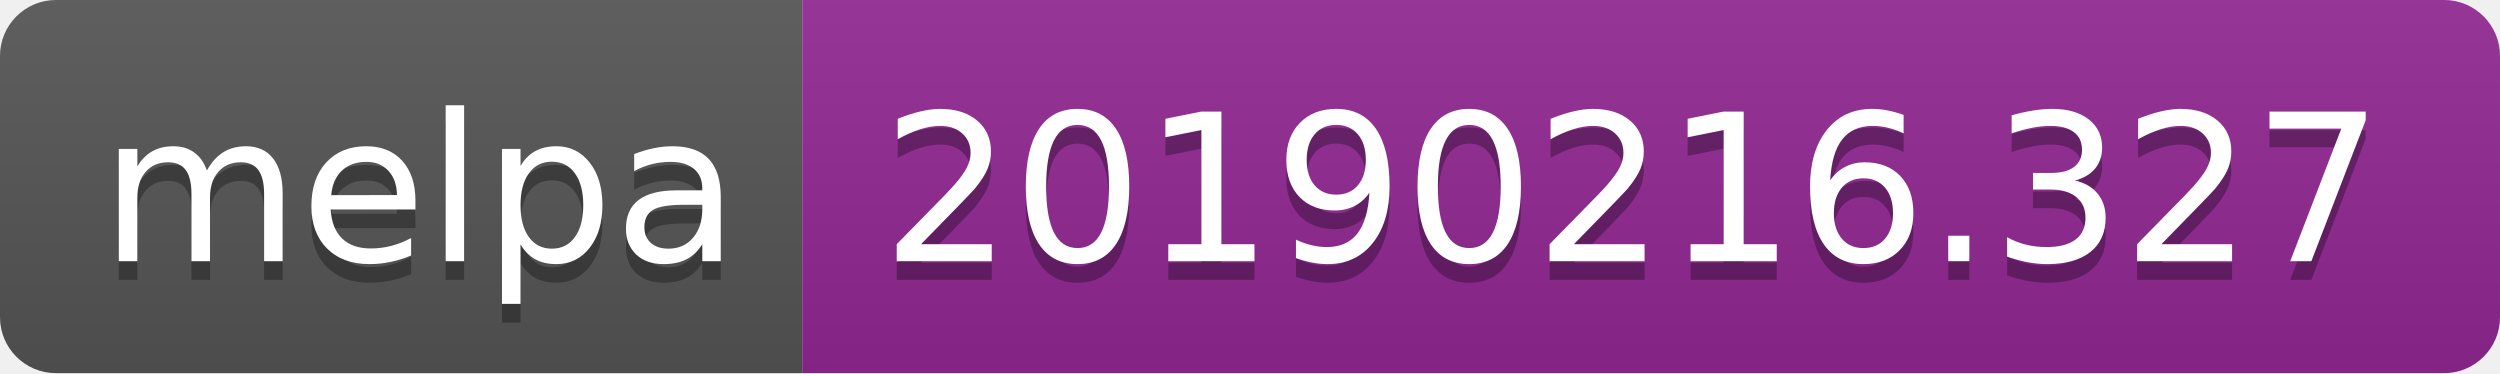
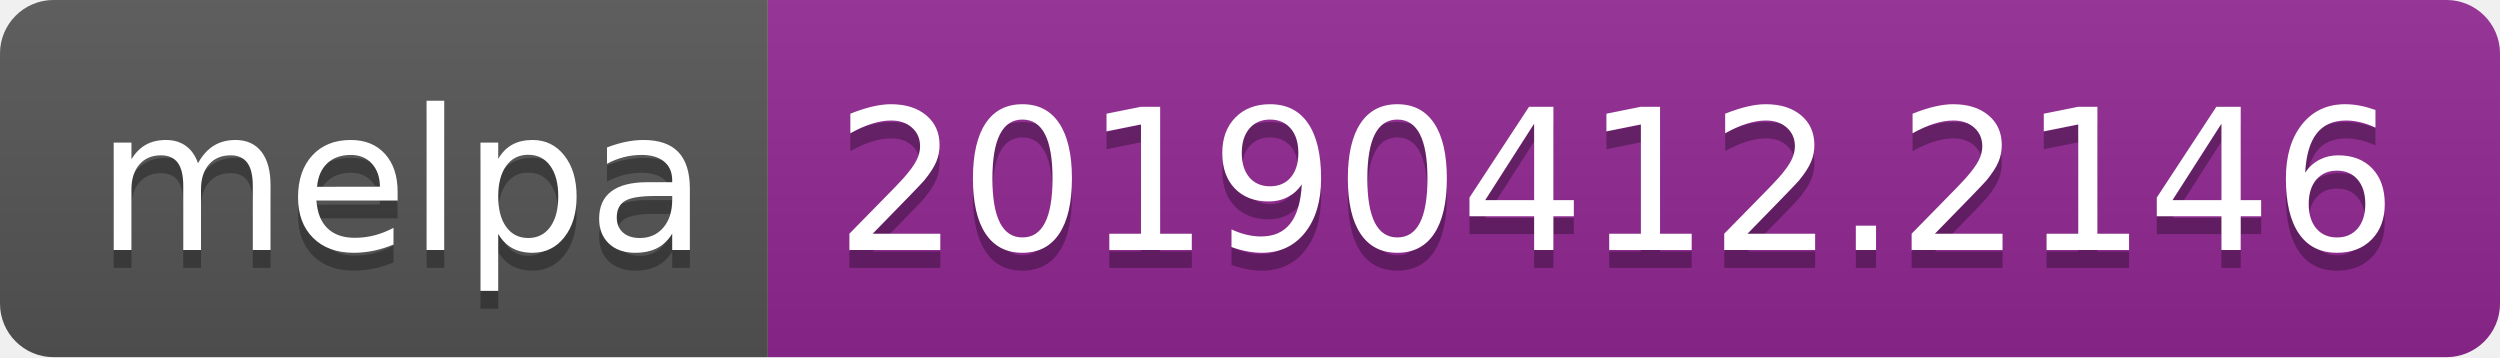
- <svg xmlns="http://www.w3.org/2000/svg" width="134" height="20">
+ <svg xmlns="http://www.w3.org/2000/svg" width="140" height="20">
  <linearGradient id="b" x2="0" y2="100%">
    <stop offset="0" stop-color="#bbb" stop-opacity=".1" />
    <stop offset="1" stop-opacity=".1" />
  </linearGradient>
  <clipPath id="a">
-     <rect width="134" height="20" rx="3" fill="#fff" />
+     <rect width="140" height="20" rx="3" fill="#fff" />
  </clipPath>
  <g clip-path="url(#a)">
    <path fill="#555" d="M0 0h43v20H0z" />
-     <path fill="#922793" d="M43 0h91v20H43z" />
-     <path fill="url(#b)" d="M0 0h134v20H0z" />
+     <path fill="#922793" d="M43 0h97v20H43z" />
+     <path fill="url(#b)" d="M0 0h140v20H0z" />
  </g>
  <g fill="#fff" text-anchor="middle" font-family="DejaVu Sans,Verdana,Geneva,sans-serif" font-size="110">
    <text x="225" y="150" fill="#010101" fill-opacity=".3" transform="scale(.1)" textLength="330">melpa</text>
    <text x="225" y="140" transform="scale(.1)" textLength="330">melpa</text>
-     <text x="875" y="150" fill="#010101" fill-opacity=".3" transform="scale(.1)" textLength="810">20190216.327</text>
-     <text x="875" y="140" transform="scale(.1)" textLength="810">20190216.327</text>
+     <text x="905" y="150" fill="#010101" fill-opacity=".3" transform="scale(.1)" textLength="870">20190412.2146</text>
+     <text x="905" y="140" transform="scale(.1)" textLength="870">20190412.2146</text>
  </g>
</svg>
